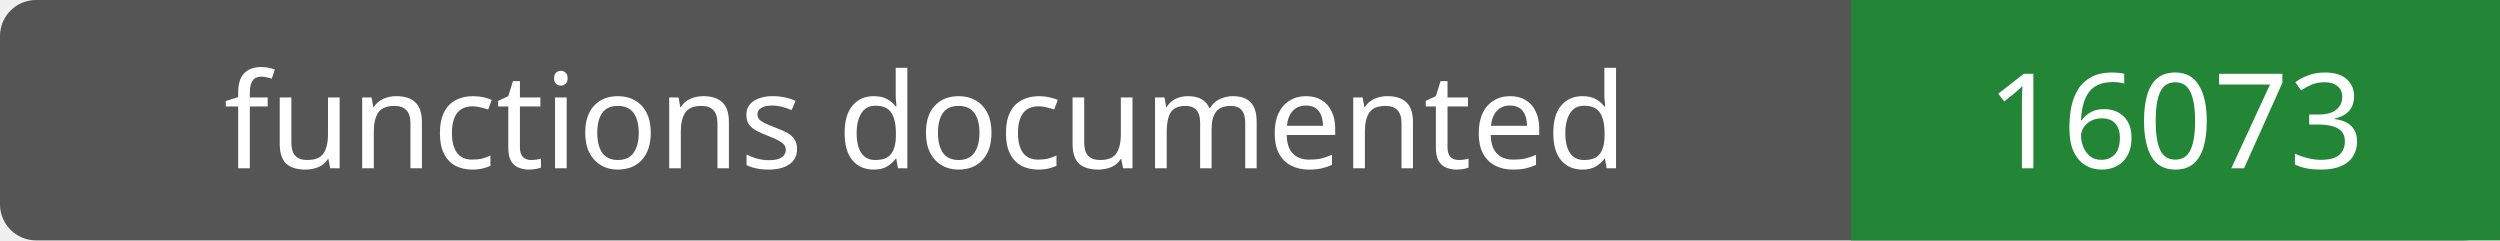
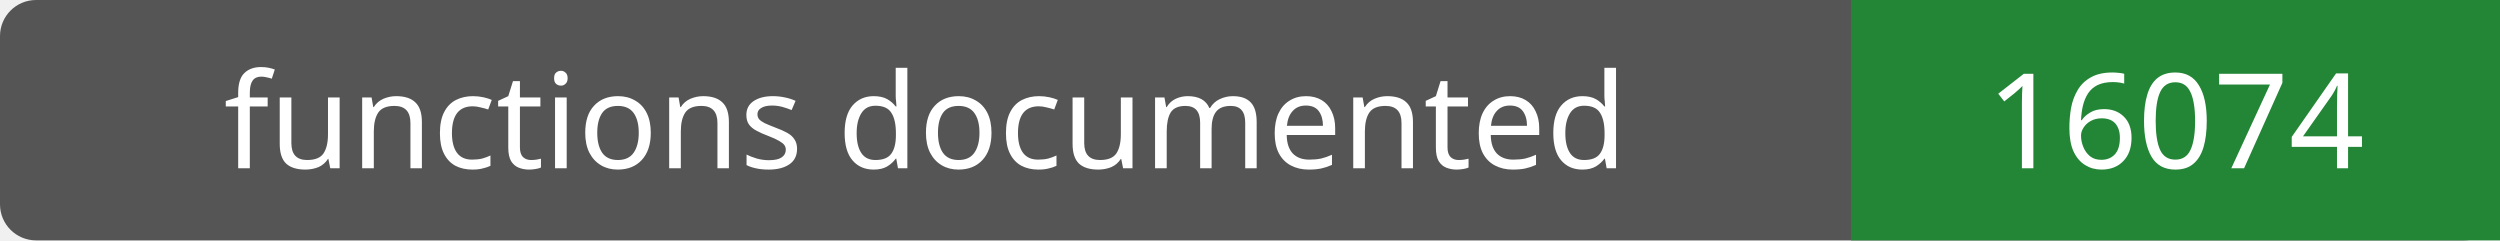
- <svg xmlns="http://www.w3.org/2000/svg" width="208" height="20" role="img" aria-label="functions documented: 16073">
+ <svg xmlns="http://www.w3.org/2000/svg" width="208" height="20" role="img" aria-label="functions documented: 16074">
  <rect width="208" height="20" rx="3" fill="#555" />
  <path fill="#238636" d="M154 0h54v20H154z" />
  <g fill="#fff" text-anchor="middle" font-family="Verdana,sans-serif" font-size="11">
    <text x="77.0" y="14">functions documented</text>
-     <text x="181.0" y="14">16073</text>
+     <text x="181.0" y="14">16074</text>
  </g>
</svg>
